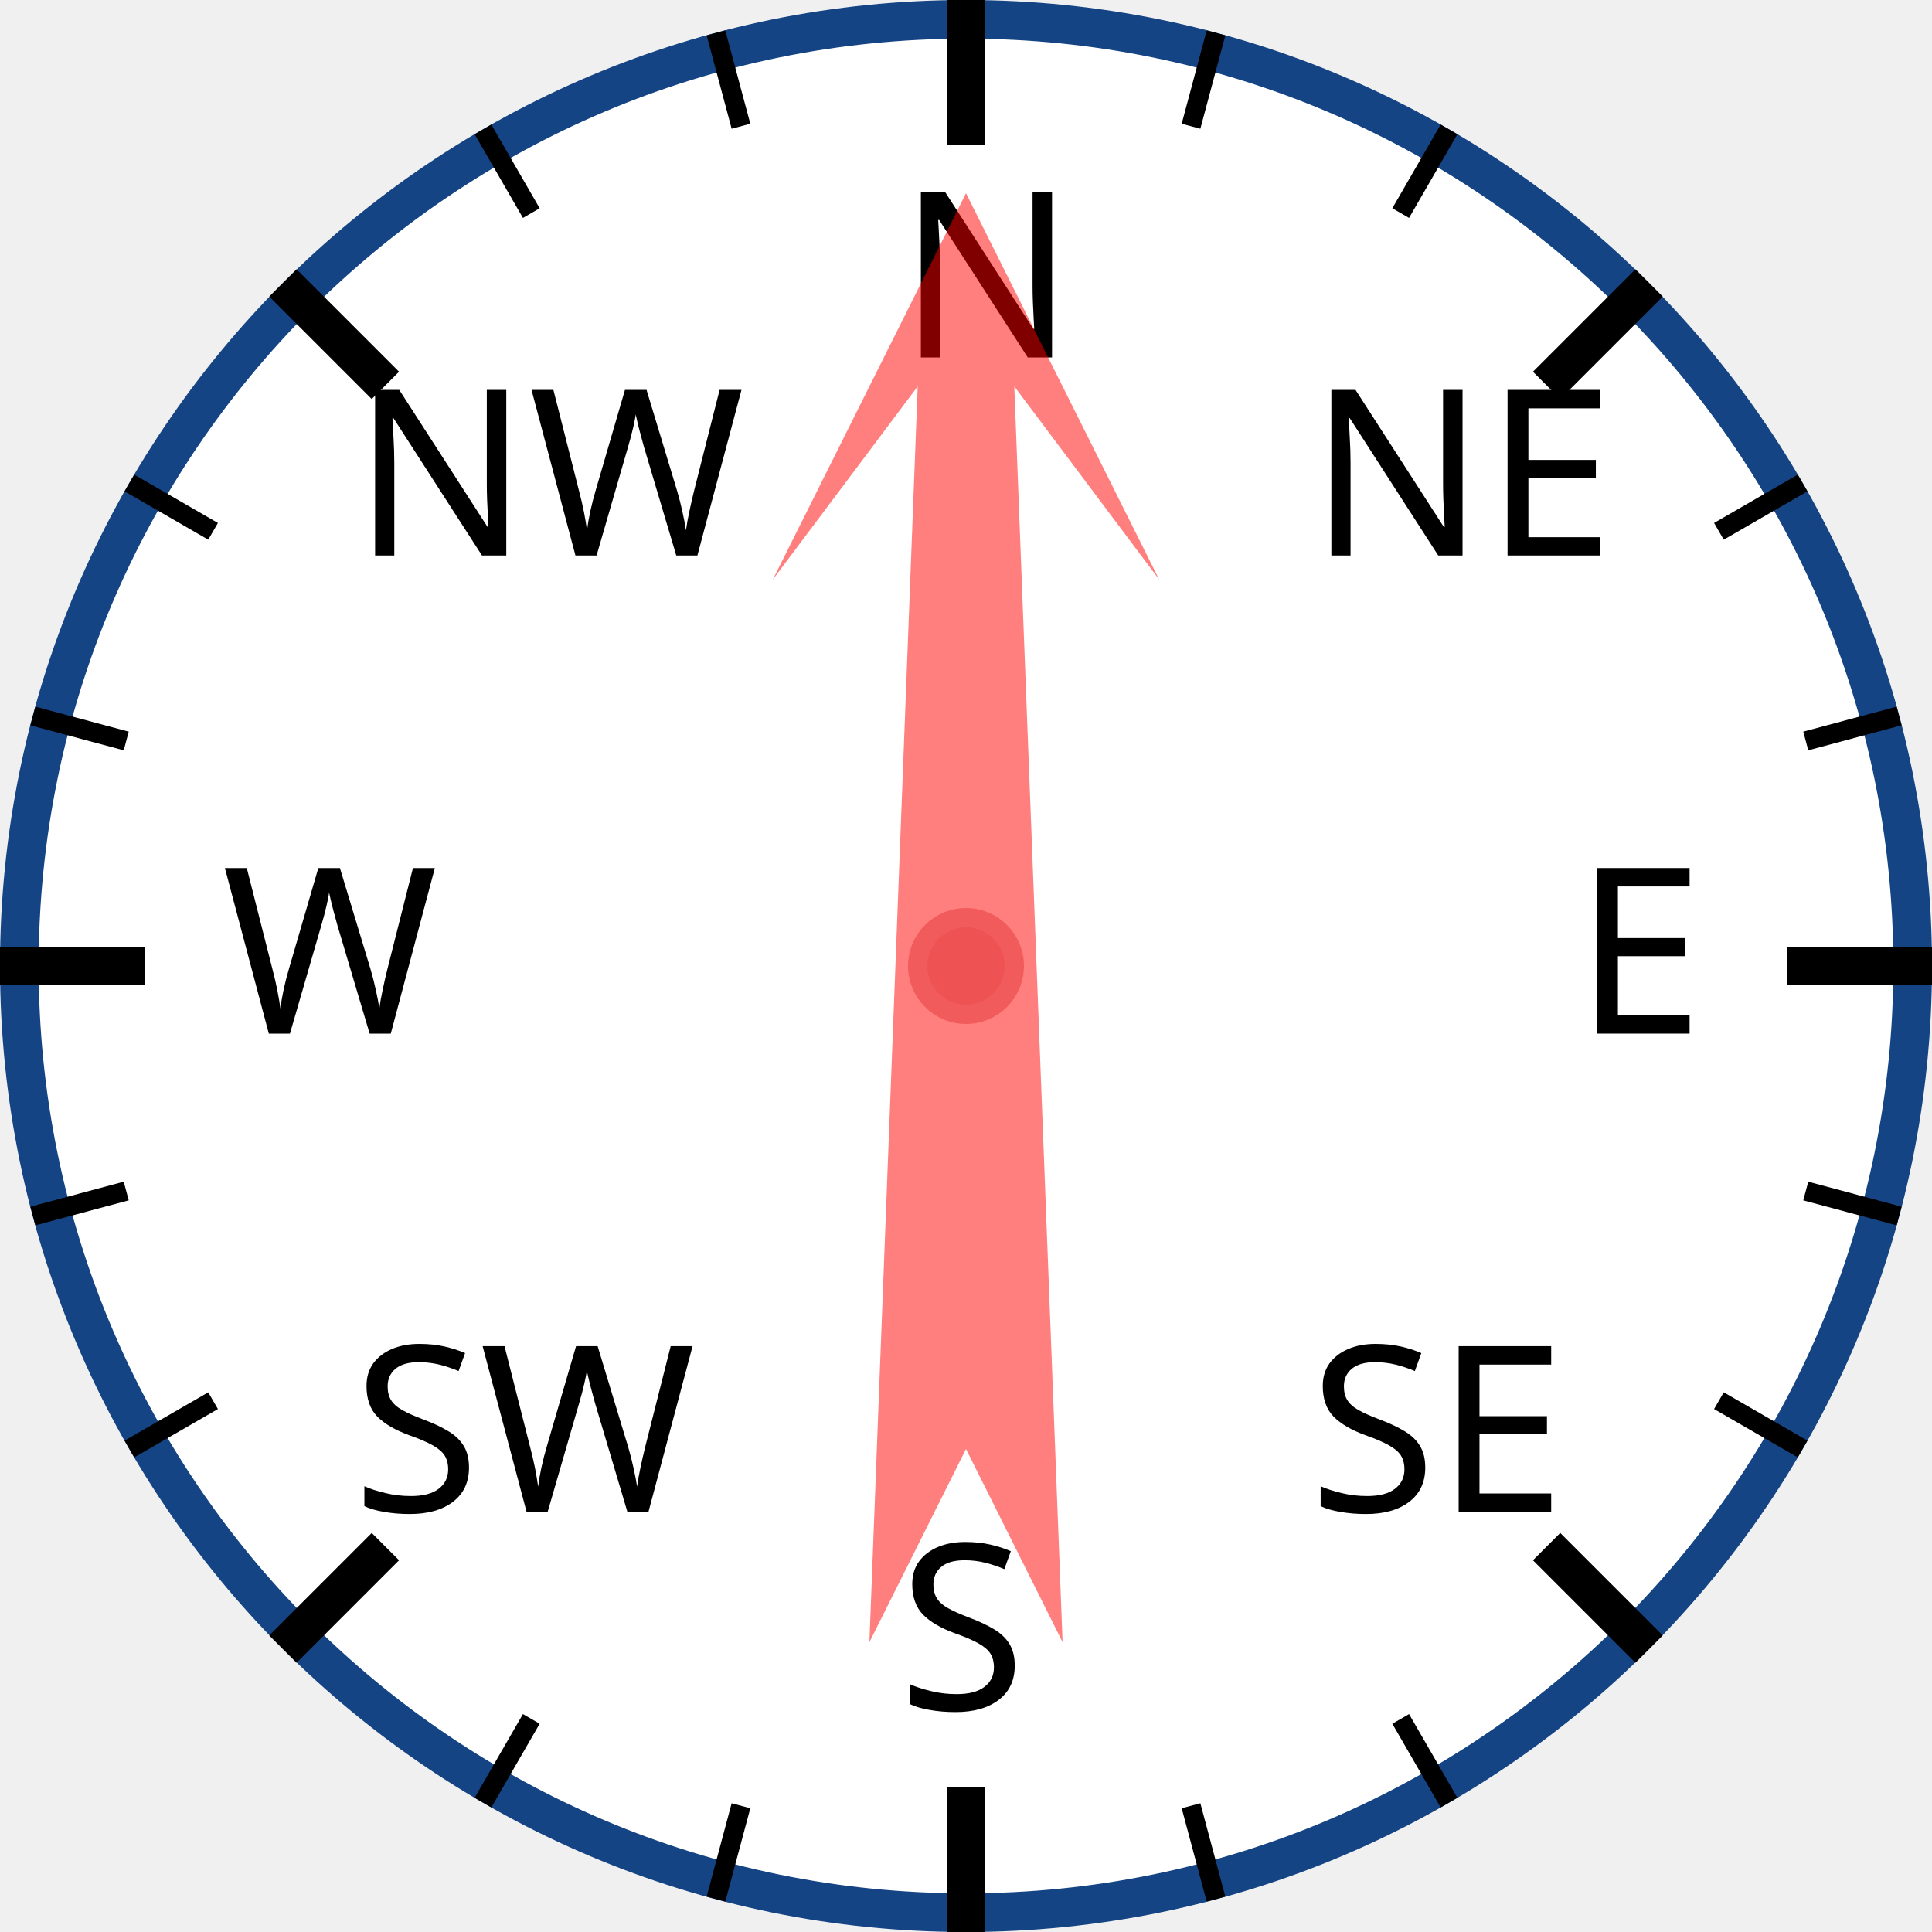
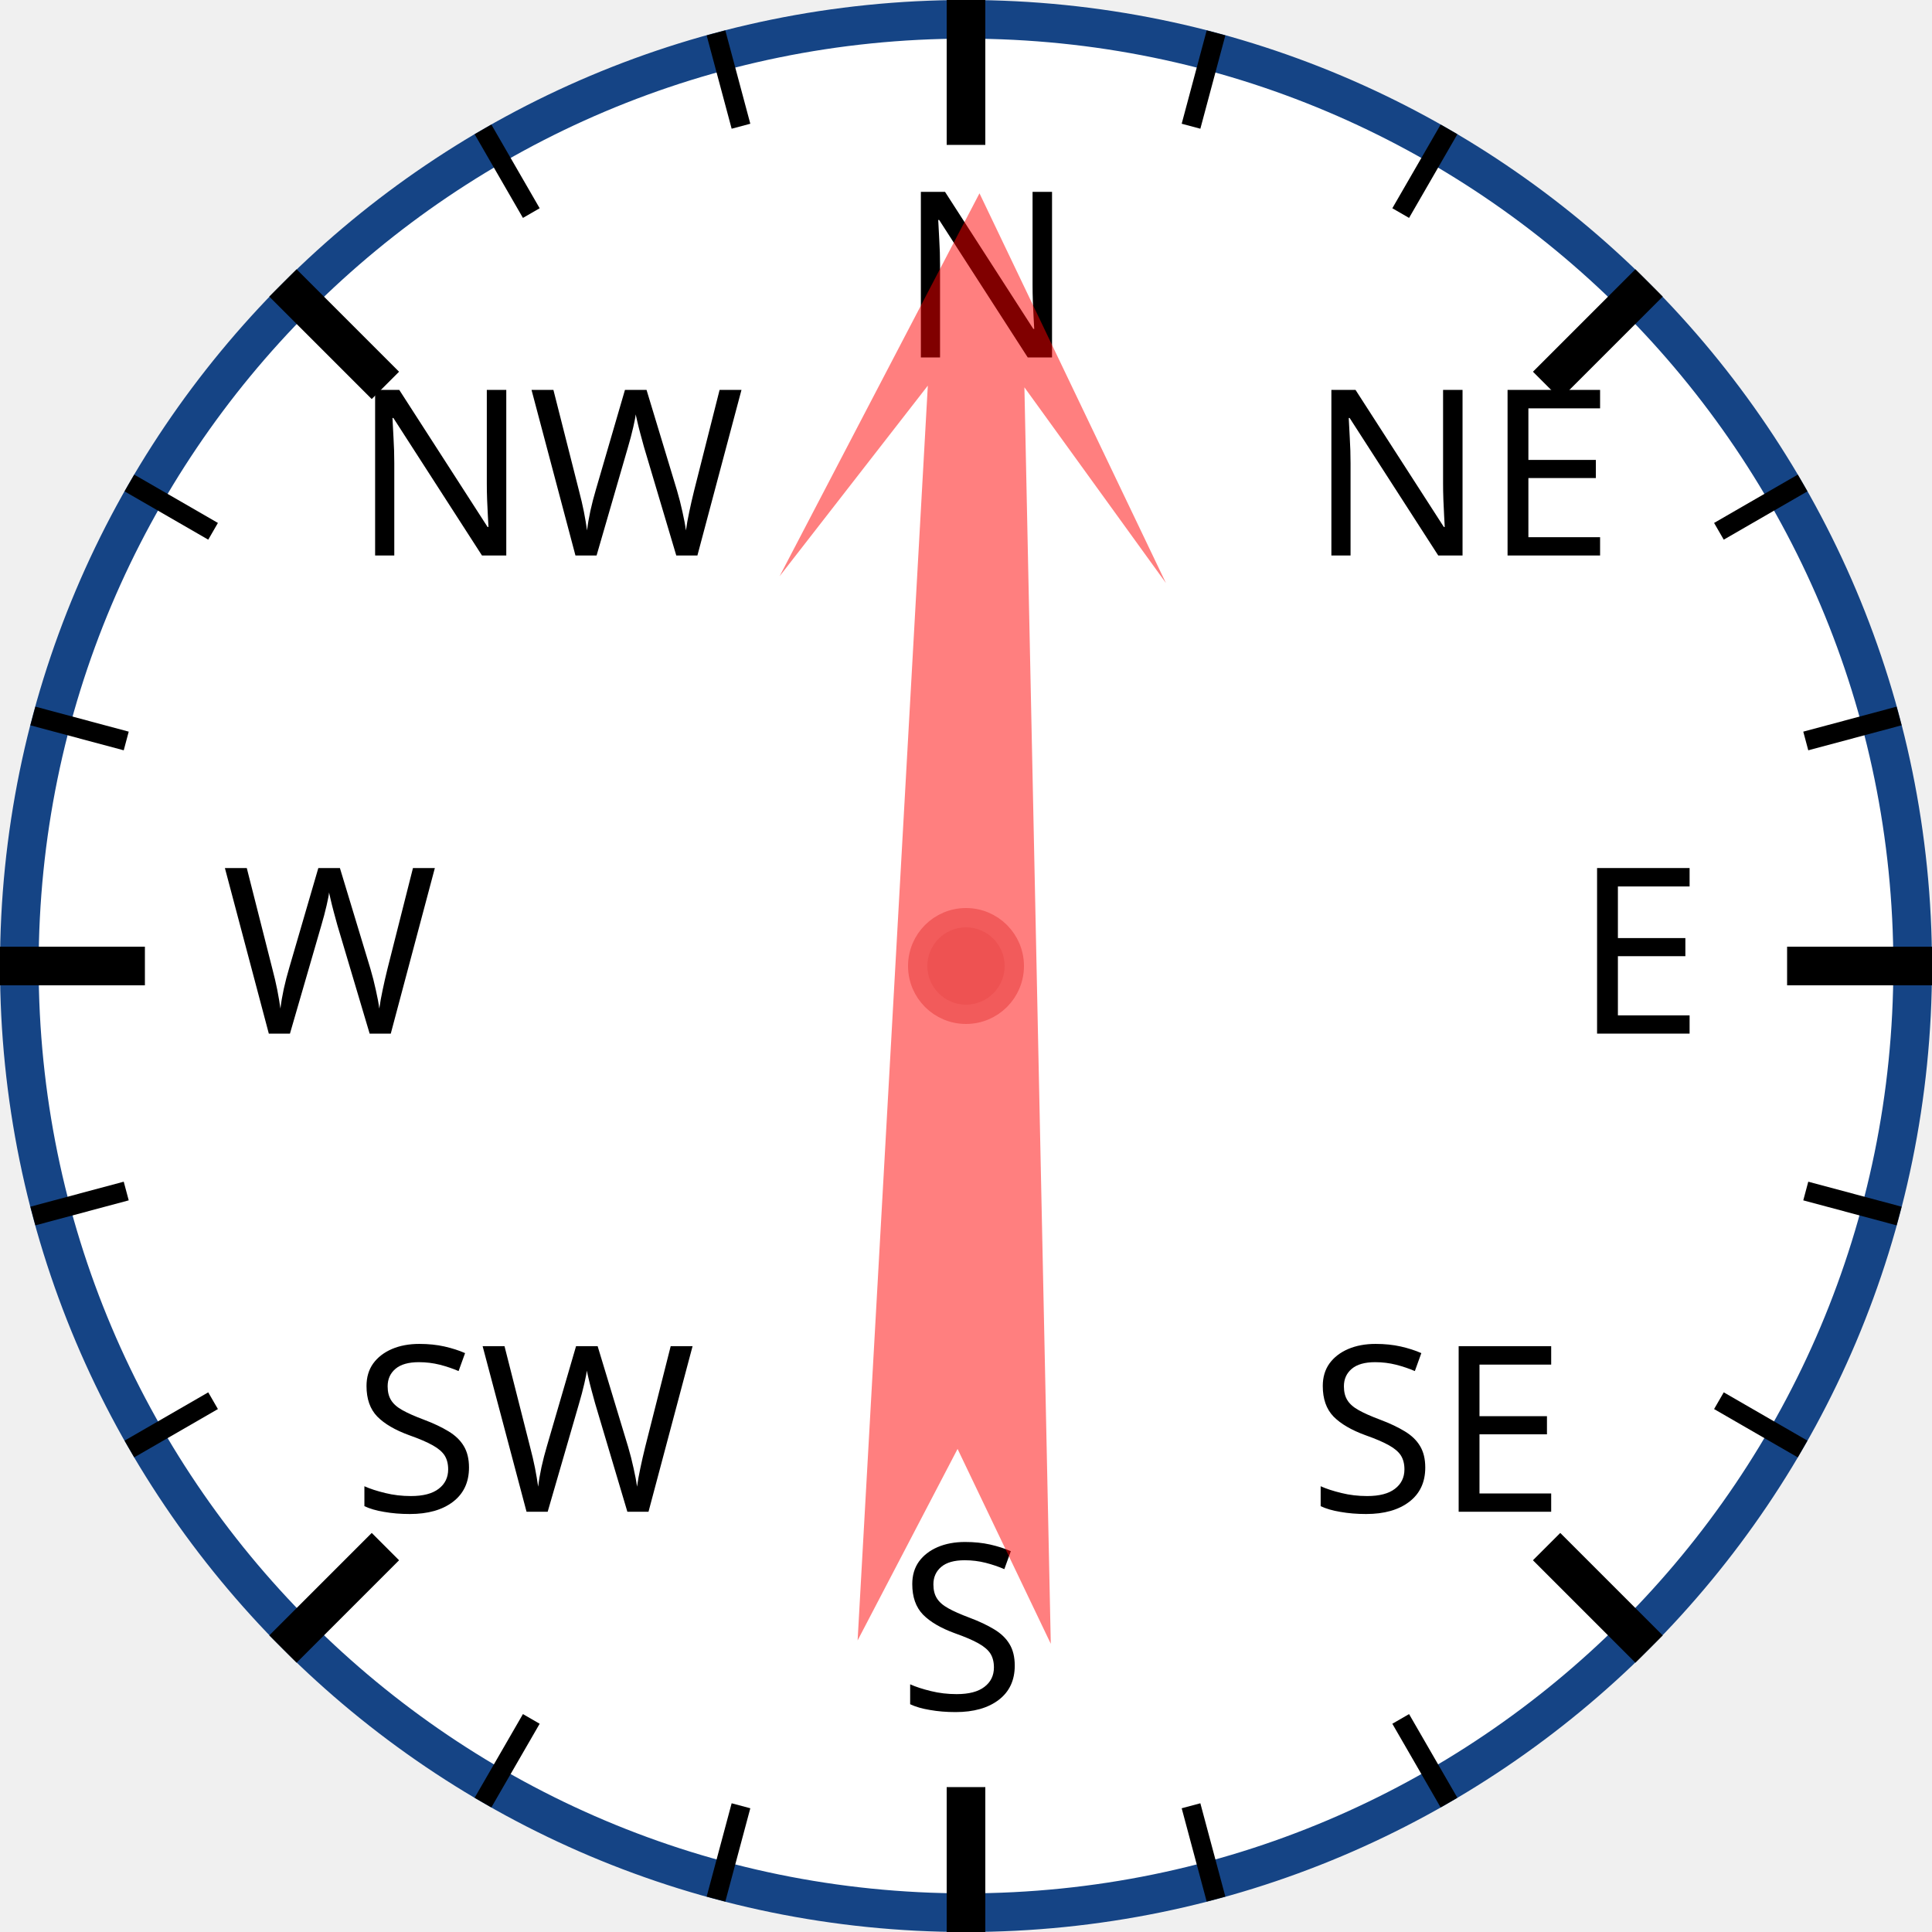
<svg xmlns="http://www.w3.org/2000/svg" width="120px" height="120px" viewBox="0 0 200 200">
  <circle cx="100" cy="100" r="98" style="fill: white; stroke: #154485; stroke-width: 4;" />
  <text x="93.0" y="37.0" style="font-family: sans-serif; font-size: 18pt;">N</text>
  <line x1="100.0" y1="0.0" x2="100.0" y2="15.0" style="stroke: black; stroke-width: 4;" />
  <line x1="74.118" y1="3.407" x2="76.706" y2="13.067" style="stroke: black; stroke-width: 2;" />
  <line x1="50" y1="13.397" x2="55" y2="22.058" style="stroke: black; stroke-width: 2;" />
  <text x="36.503" y="57.503" style="font-family: sans-serif; font-size: 18pt;">NW</text>
  <line x1="29.289" y1="29.289" x2="39.896" y2="39.896" style="stroke: black; stroke-width: 4;" />
  <line x1="13.397" y1="50" x2="22.058" y2="55" style="stroke: black; stroke-width: 2;" />
  <line x1="3.407" y1="74.118" x2="13.067" y2="76.706" style="stroke: black; stroke-width: 2;" />
  <text x="23.0" y="107.0" style="font-family: sans-serif; font-size: 18pt;">W</text>
  <line x1="0.0" y1="100.0" x2="15.0" y2="100.0" style="stroke: black; stroke-width: 4;" />
  <line x1="3.407" y1="125.882" x2="13.067" y2="123.294" style="stroke: black; stroke-width: 2;" />
  <line x1="13.397" y1="150" x2="22.058" y2="145" style="stroke: black; stroke-width: 2;" />
  <text x="36.503" y="156.497" style="font-family: sans-serif; font-size: 18pt;">SW</text>
  <line x1="29.289" y1="170.711" x2="39.896" y2="160.104" style="stroke: black; stroke-width: 4;" />
  <line x1="50" y1="186.603" x2="55" y2="177.942" style="stroke: black; stroke-width: 2;" />
  <line x1="74.118" y1="196.593" x2="76.706" y2="186.933" style="stroke: black; stroke-width: 2;" />
  <text x="93" y="177.0" style="font-family: sans-serif; font-size: 18pt;">S</text>
  <line x1="100" y1="200.0" x2="100" y2="185.0" style="stroke: black; stroke-width: 4;" />
  <line x1="125.882" y1="196.593" x2="123.294" y2="186.933" style="stroke: black; stroke-width: 2;" />
  <line x1="150.0" y1="186.603" x2="145.0" y2="177.942" style="stroke: black; stroke-width: 2;" />
  <text x="135.497" y="156.497" style="font-family: sans-serif; font-size: 18pt;">SE</text>
  <line x1="170.711" y1="170.711" x2="160.104" y2="160.104" style="stroke: black; stroke-width: 4;" />
  <line x1="186.603" y1="150" x2="177.942" y2="145" style="stroke: black; stroke-width: 2;" />
  <line x1="196.593" y1="125.882" x2="186.933" y2="123.294" style="stroke: black; stroke-width: 2;" />
  <text x="163.0" y="107" style="font-family: sans-serif; font-size: 18pt;">E</text>
  <line x1="200.0" y1="100" x2="185.0" y2="100" style="stroke: black; stroke-width: 4;" />
  <line x1="196.593" y1="74.118" x2="186.933" y2="76.706" style="stroke: black; stroke-width: 2;" />
  <line x1="186.603" y1="50" x2="177.942" y2="55" style="stroke: black; stroke-width: 2;" />
  <text x="135.497" y="57.503" style="font-family: sans-serif; font-size: 18pt;">NE</text>
  <line x1="170.711" y1="29.289" x2="160.104" y2="39.896" style="stroke: black; stroke-width: 4;" />
  <line x1="150" y1="13.397" x2="145" y2="22.058" style="stroke: black; stroke-width: 2;" />
  <line x1="125.882" y1="3.407" x2="123.294" y2="13.067" style="stroke: black; stroke-width: 2;" />
-   <polygon points="100 20 120 60 105 40 110 170 100 150 90 170 95 40 80 60" style="fill: red; fill-opacity: 0.5;" transform="rotate(0,100,100)" />
+   <polygon points="100 20 120 60 105 40 110 170 100 150 90 170 95 40 80 60" style="fill: red; fill-opacity: 0.5;" transform="rotate(1,100,100)" />
  <circle cx="100" cy="100" r="5" style="fill: #EE5252; stroke: #F25B5B; stroke-width: 2;" />
</svg>
